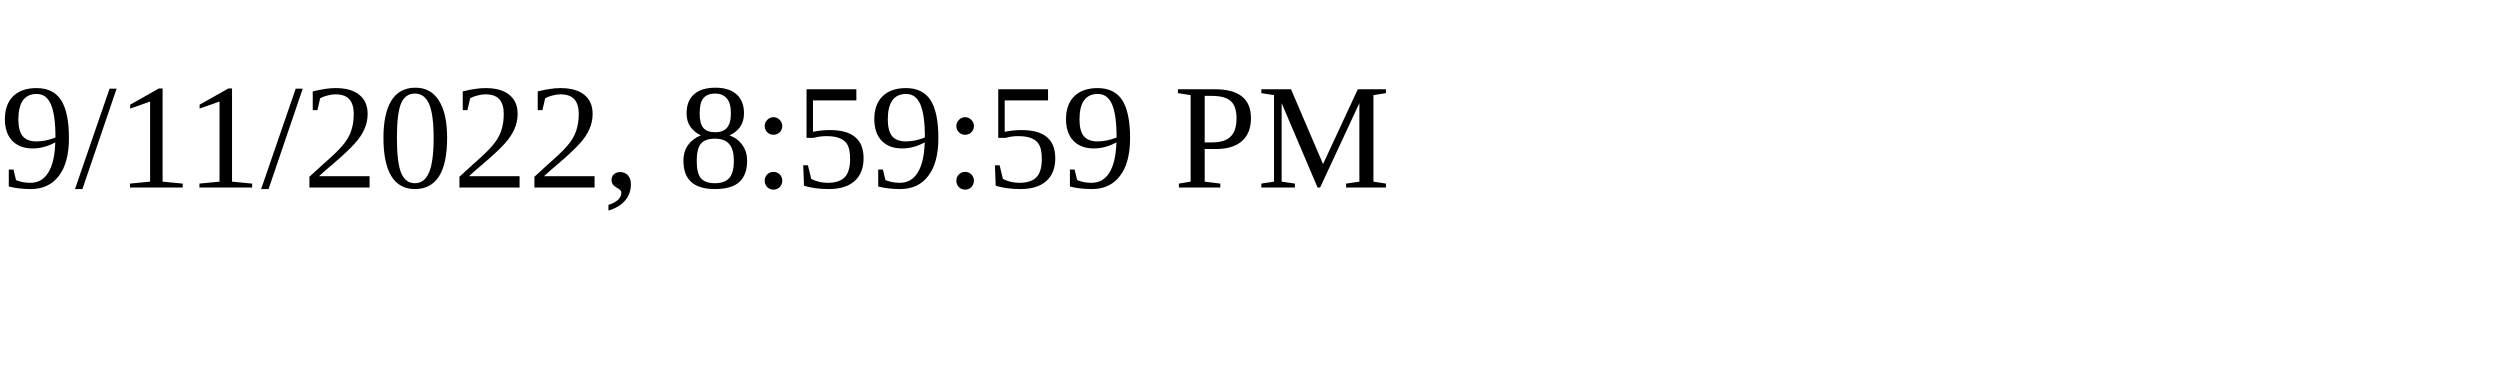
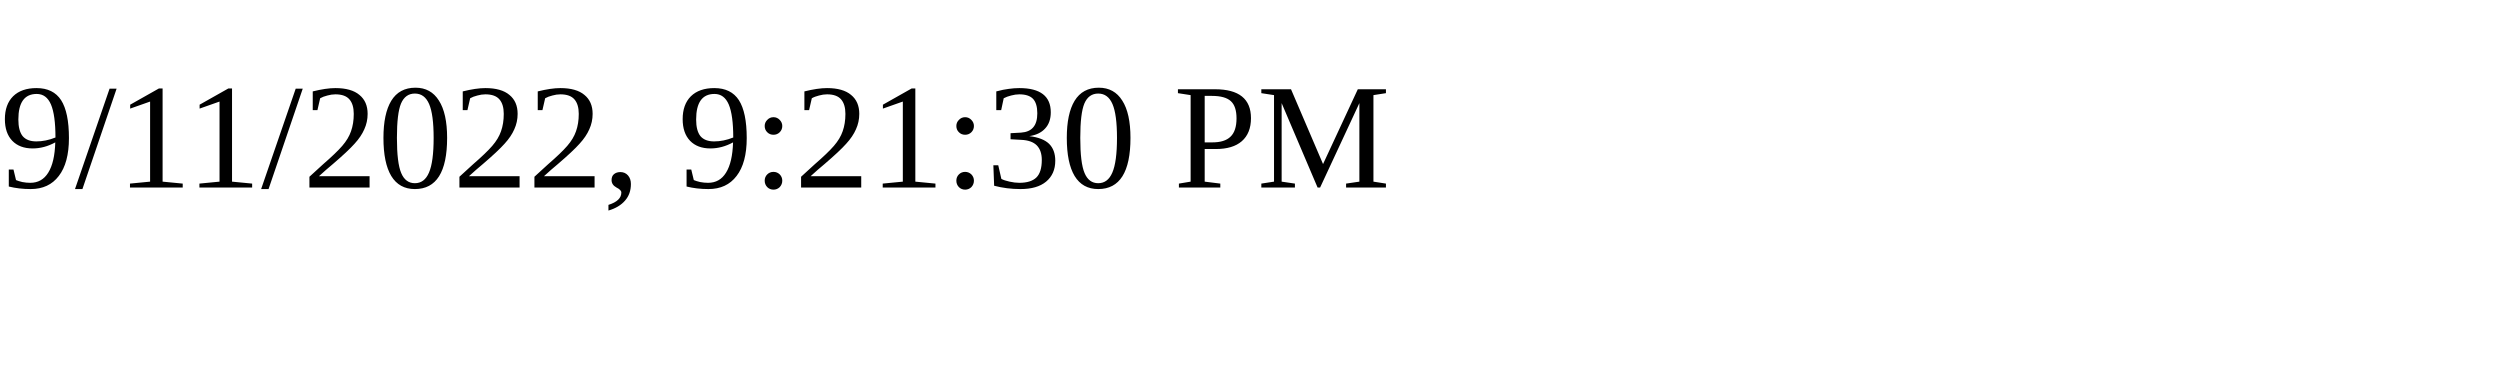
<svg xmlns="http://www.w3.org/2000/svg" height="30" width="200">
-   <text x="0" y="15">9/11/2022, 8:59:59 PM</text>
+   <text x="0" y="15">9/11/2022, 9:21:30 PM</text>
</svg>
